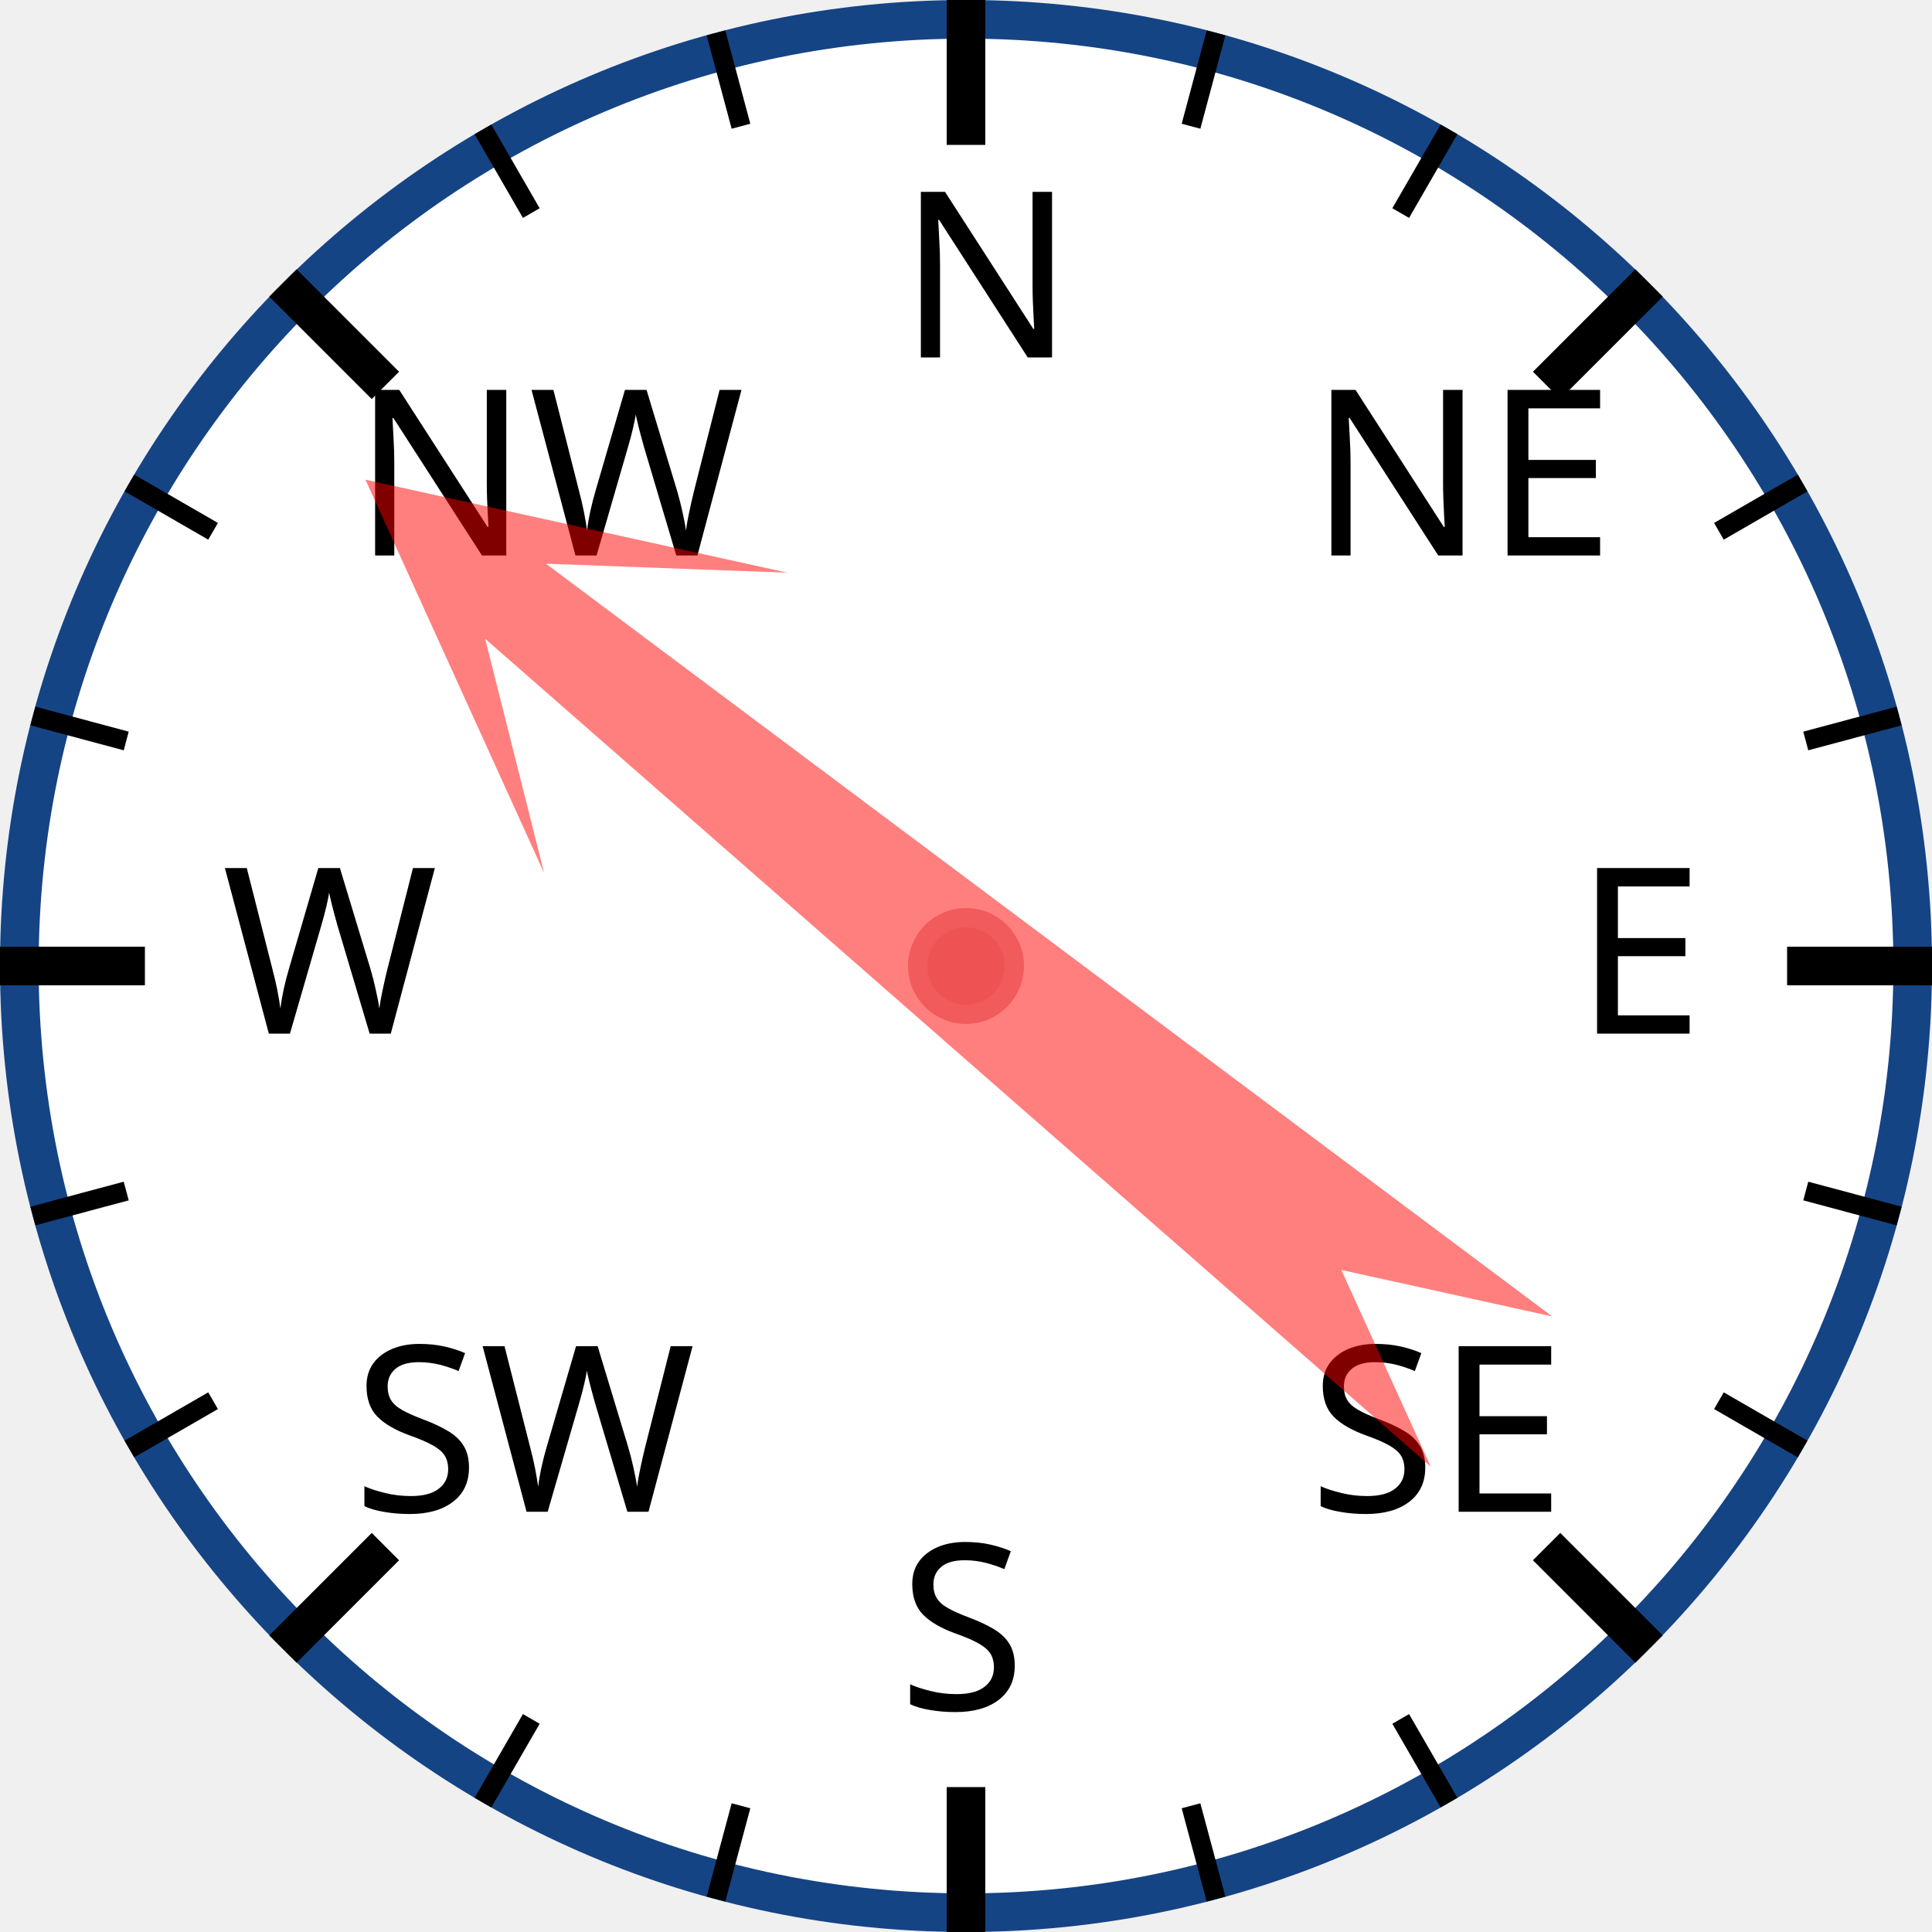
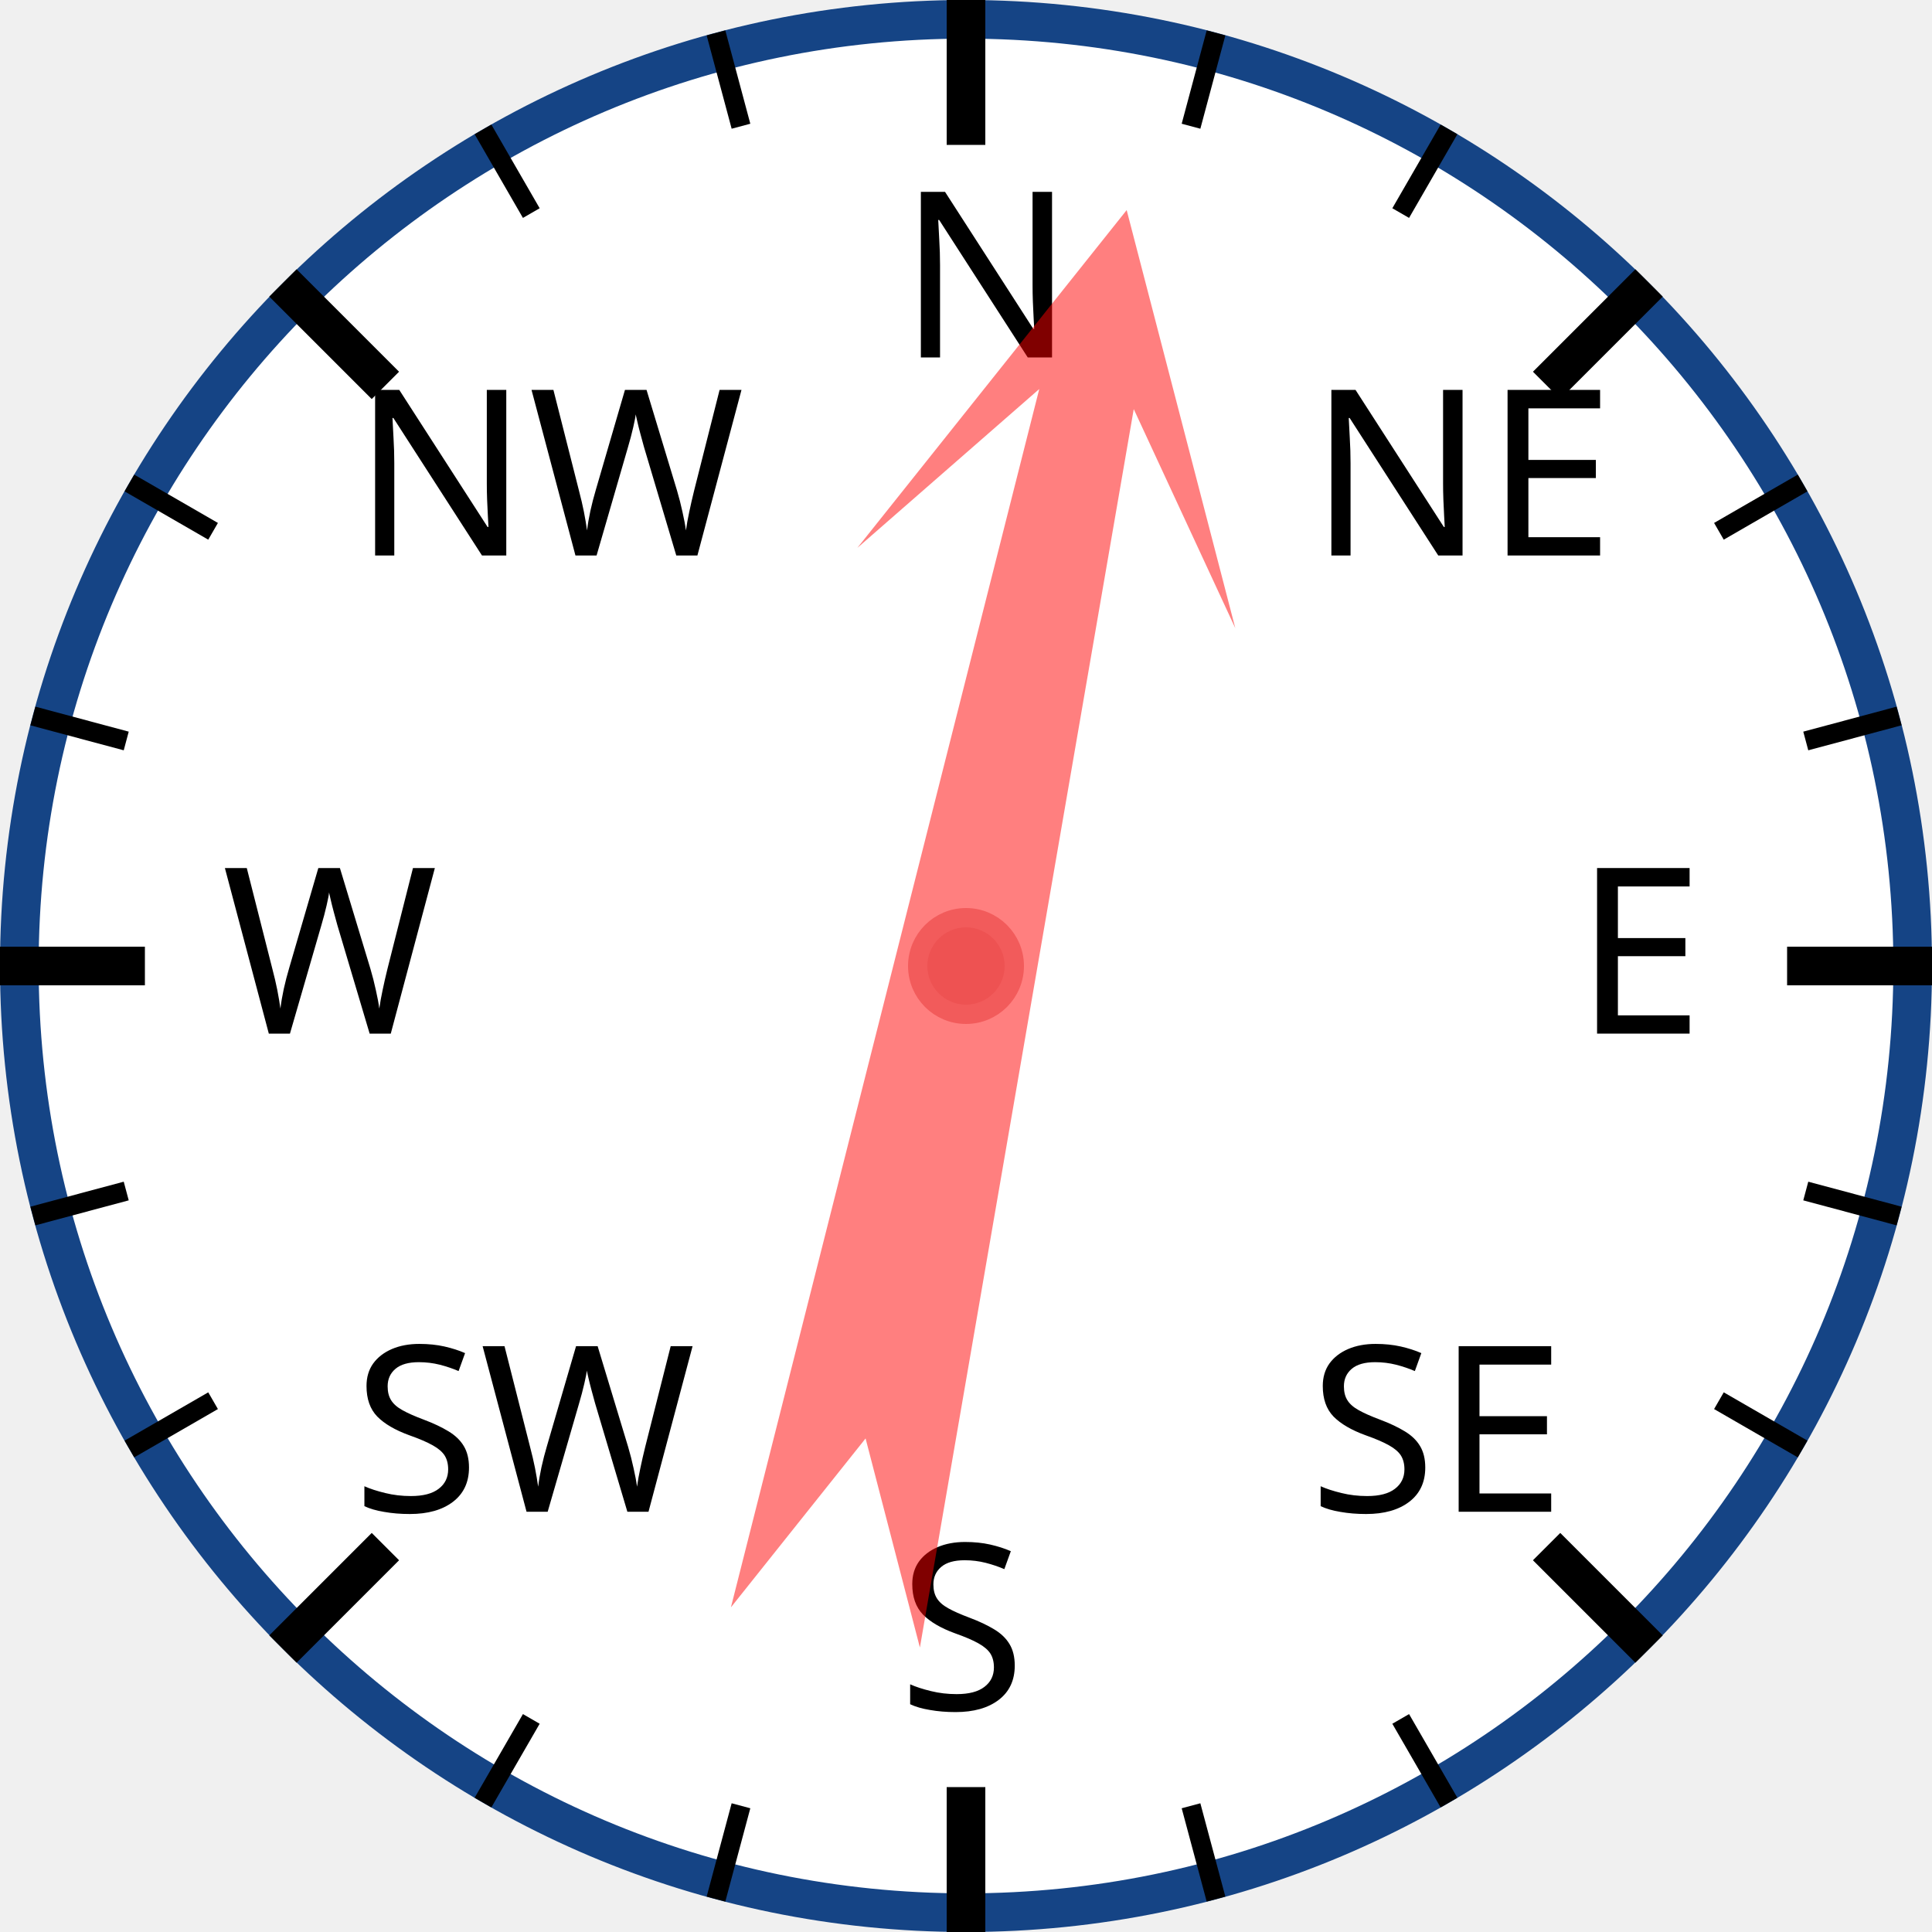
<svg xmlns="http://www.w3.org/2000/svg" width="120px" height="120px" viewBox="0 0 200 200">
  <circle cx="100" cy="100" r="98" style="fill: white; stroke: #154485; stroke-width: 4;" />
  <text x="93.0" y="37.0" style="font-family: sans-serif; font-size: 18pt;">N</text>
  <line x1="100.0" y1="0.0" x2="100.0" y2="15.0" style="stroke: black; stroke-width: 4;" />
  <line x1="74.118" y1="3.407" x2="76.706" y2="13.067" style="stroke: black; stroke-width: 2;" />
  <line x1="50" y1="13.397" x2="55" y2="22.058" style="stroke: black; stroke-width: 2;" />
  <text x="36.503" y="57.503" style="font-family: sans-serif; font-size: 18pt;">NW</text>
  <line x1="29.289" y1="29.289" x2="39.896" y2="39.896" style="stroke: black; stroke-width: 4;" />
  <line x1="13.397" y1="50" x2="22.058" y2="55" style="stroke: black; stroke-width: 2;" />
  <line x1="3.407" y1="74.118" x2="13.067" y2="76.706" style="stroke: black; stroke-width: 2;" />
  <text x="23.0" y="107.0" style="font-family: sans-serif; font-size: 18pt;">W</text>
  <line x1="0.0" y1="100.0" x2="15.0" y2="100.0" style="stroke: black; stroke-width: 4;" />
  <line x1="3.407" y1="125.882" x2="13.067" y2="123.294" style="stroke: black; stroke-width: 2;" />
  <line x1="13.397" y1="150" x2="22.058" y2="145" style="stroke: black; stroke-width: 2;" />
  <text x="36.503" y="156.497" style="font-family: sans-serif; font-size: 18pt;">SW</text>
  <line x1="29.289" y1="170.711" x2="39.896" y2="160.104" style="stroke: black; stroke-width: 4;" />
  <line x1="50" y1="186.603" x2="55" y2="177.942" style="stroke: black; stroke-width: 2;" />
  <line x1="74.118" y1="196.593" x2="76.706" y2="186.933" style="stroke: black; stroke-width: 2;" />
  <text x="93" y="177.0" style="font-family: sans-serif; font-size: 18pt;">S</text>
  <line x1="100" y1="200.0" x2="100" y2="185.0" style="stroke: black; stroke-width: 4;" />
  <line x1="125.882" y1="196.593" x2="123.294" y2="186.933" style="stroke: black; stroke-width: 2;" />
  <line x1="150.0" y1="186.603" x2="145.0" y2="177.942" style="stroke: black; stroke-width: 2;" />
  <text x="135.497" y="156.497" style="font-family: sans-serif; font-size: 18pt;">SE</text>
  <line x1="170.711" y1="170.711" x2="160.104" y2="160.104" style="stroke: black; stroke-width: 4;" />
  <line x1="186.603" y1="150" x2="177.942" y2="145" style="stroke: black; stroke-width: 2;" />
  <line x1="196.593" y1="125.882" x2="186.933" y2="123.294" style="stroke: black; stroke-width: 2;" />
  <text x="163.0" y="107" style="font-family: sans-serif; font-size: 18pt;">E</text>
  <line x1="200.0" y1="100" x2="185.0" y2="100" style="stroke: black; stroke-width: 4;" />
  <line x1="196.593" y1="74.118" x2="186.933" y2="76.706" style="stroke: black; stroke-width: 2;" />
  <line x1="186.603" y1="50" x2="177.942" y2="55" style="stroke: black; stroke-width: 2;" />
  <text x="135.497" y="57.503" style="font-family: sans-serif; font-size: 18pt;">NE</text>
  <line x1="170.711" y1="29.289" x2="160.104" y2="39.896" style="stroke: black; stroke-width: 4;" />
  <line x1="150" y1="13.397" x2="145" y2="22.058" style="stroke: black; stroke-width: 2;" />
  <line x1="125.882" y1="3.407" x2="123.294" y2="13.067" style="stroke: black; stroke-width: 2;" />
-   <polygon points="100 20 120 60 105 40 110 170 100 150 90 170 95 40 80 60" style="fill: red; fill-opacity: 0.5;" transform="rotate(309,100,100)" />
+   <polygon points="100 20 120 60 105 40 110 170 100 150 90 170 95 40 80 60" style="fill: red; fill-opacity: 0.5;" transform="rotate(12,100,100)" />
  <circle cx="100" cy="100" r="5" style="fill: #EE5252; stroke: #F25B5B; stroke-width: 2;" />
</svg>
